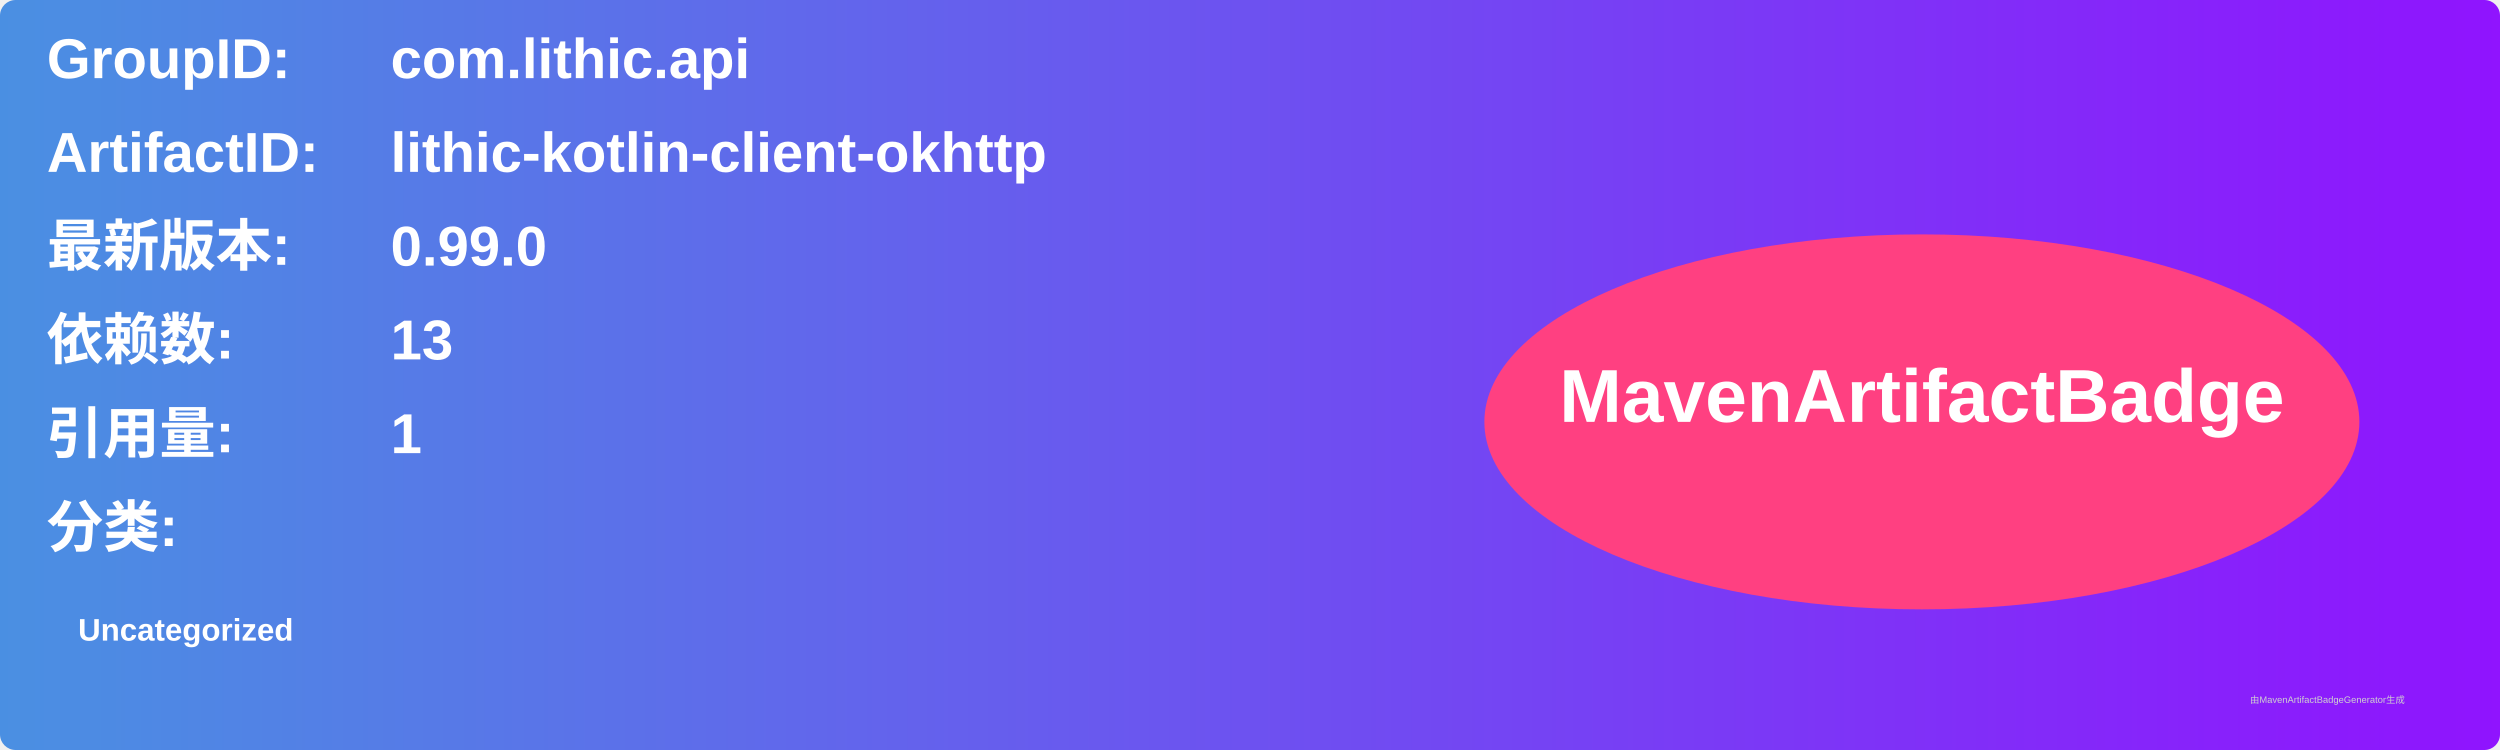
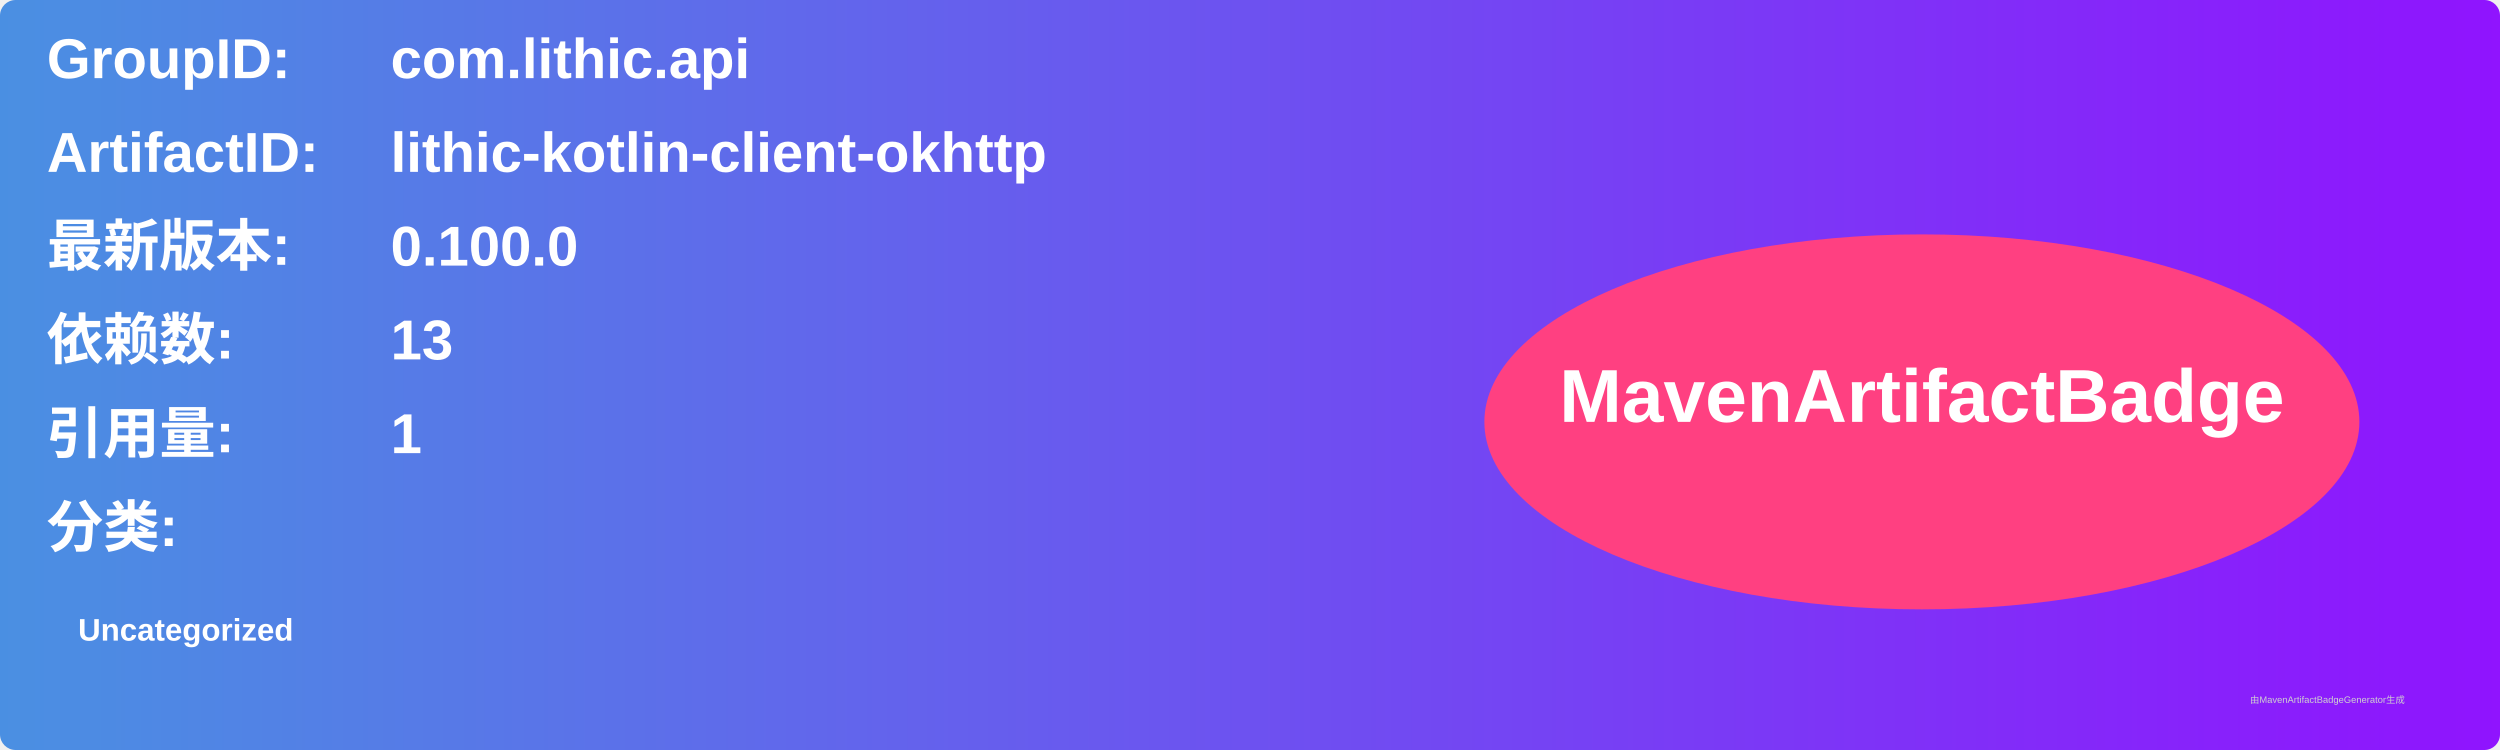
<svg xmlns="http://www.w3.org/2000/svg" width="800" height="240" viewBox="0 0 800 240">
  <linearGradient id="grad" x1="0%" y1="0%" x2="100%" y2="0%">
    <stop offset="0%" stop-color="#4a90e2" />
    <stop offset="100%" stop-color="#9013fe" />
  </linearGradient>
  <rect width="100%" height="100%" rx="5" ry="5" fill="url(#grad)" />
  <g transform="translate(15, 15)">
    <text x="0" y="10" font-family="Arial" font-size="18" fill="white" font-weight="bold" width="260">GroupID:</text>
    <text x="110" y="10" font-family="Arial" font-size="18" fill="white" font-weight="bold" width="460">com.lithic.api</text>
    <text x="0" y="40" font-family="Arial" font-size="18" fill="white" font-weight="bold" width="260">ArtifactID:</text>
    <text x="110" y="40" font-family="Arial" font-size="18" fill="white" font-weight="bold" width="460">lithic-kotlin-client-okhttp</text>
    <text x="0" y="70" font-family="Arial" font-size="18" fill="white" font-weight="bold">最新版本:</text>
    <text x="110" y="70" font-family="Arial" font-size="18" fill="white" font-weight="bold">
-       <tspan font-weight="bold">0.99.0</tspan>
+       <tspan font-weight="bold">0.100.0</tspan>
    </text>
    <text x="0" y="100" font-family="Arial" font-size="18" fill="white" font-weight="bold">依赖数: </text>
    <text x="110" y="100" font-family="Arial" font-size="18" fill="white">
      <tspan font-weight="bold">13</tspan>
    </text>
    <text x="0" y="130" font-family="Arial" font-size="18" fill="white" font-weight="bold">引用量: </text>
    <text x="110" y="130" font-family="Arial" font-size="18" fill="white">
      <tspan font-weight="bold">1</tspan>
    </text>
    <text x="0" y="160" font-family="Arial" font-size="18" fill="white" font-weight="bold">分类:</text>
    <text x="10" y="190" font-family="Arial" font-size="10" fill="white">
      <tspan font-weight="bold">Uncategorized</tspan>
    </text>
    <ellipse cx="600" cy="120" rx="140" ry="60" fill="#ff4081" />
    <text x="600" y="120" text-anchor="middle" font-family="Arial" font-size="24" fill="white" font-weight="bold">MavenArtifactBadge</text>
  </g>
  <text x="720" y="225" font-family="Arial" font-size="3" fill="#d0d0d0">由MavenArtifactBadgeGenerator生成</text>
</svg>
